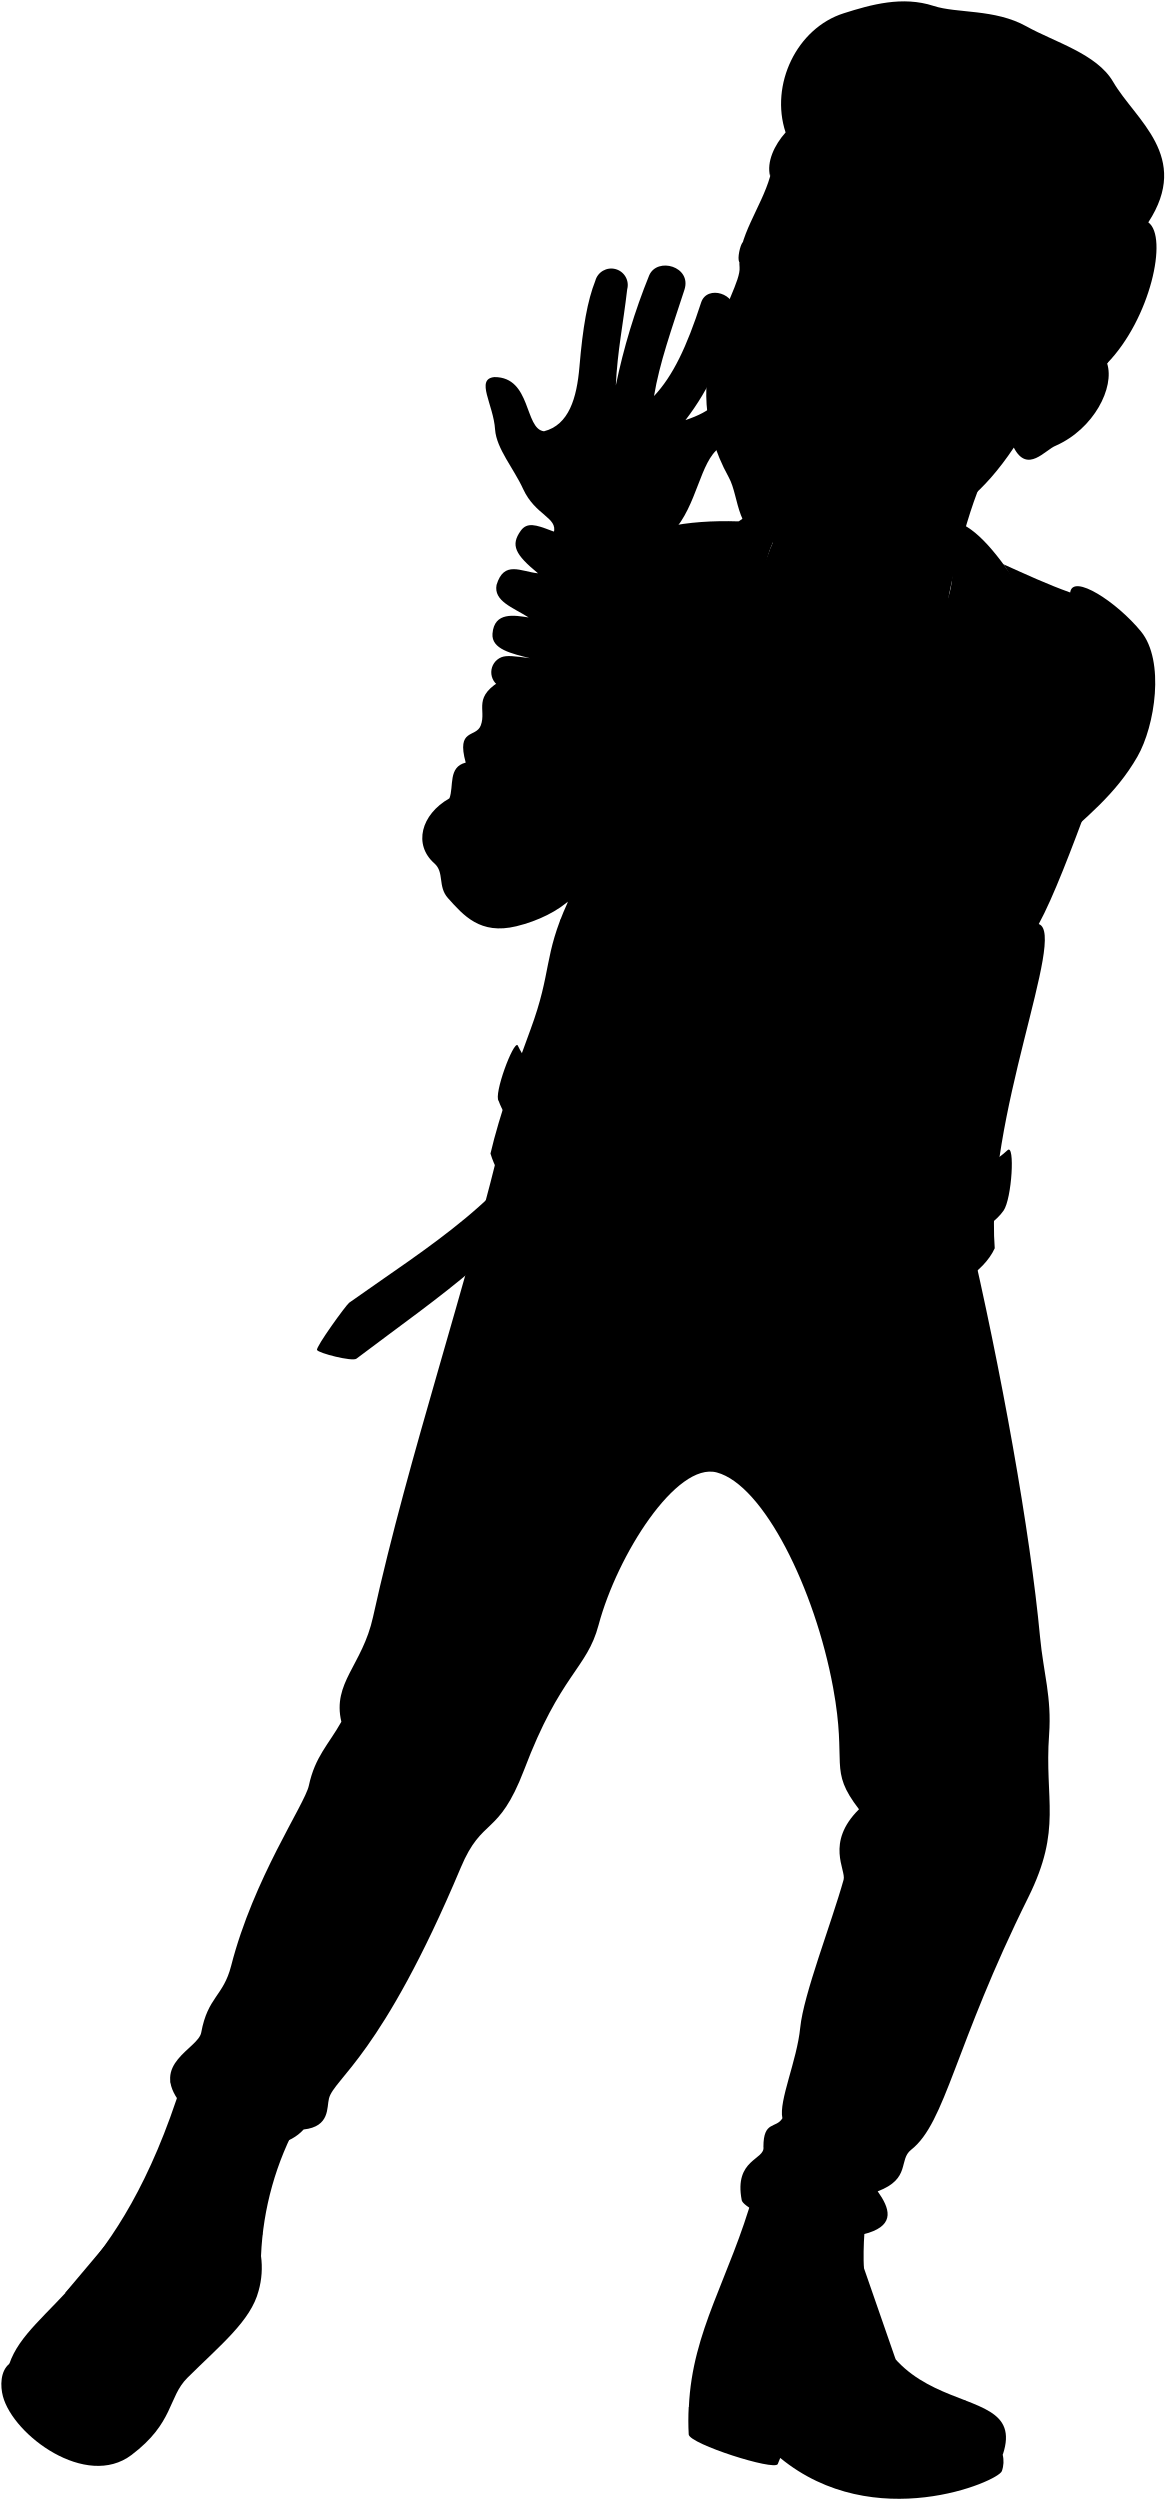
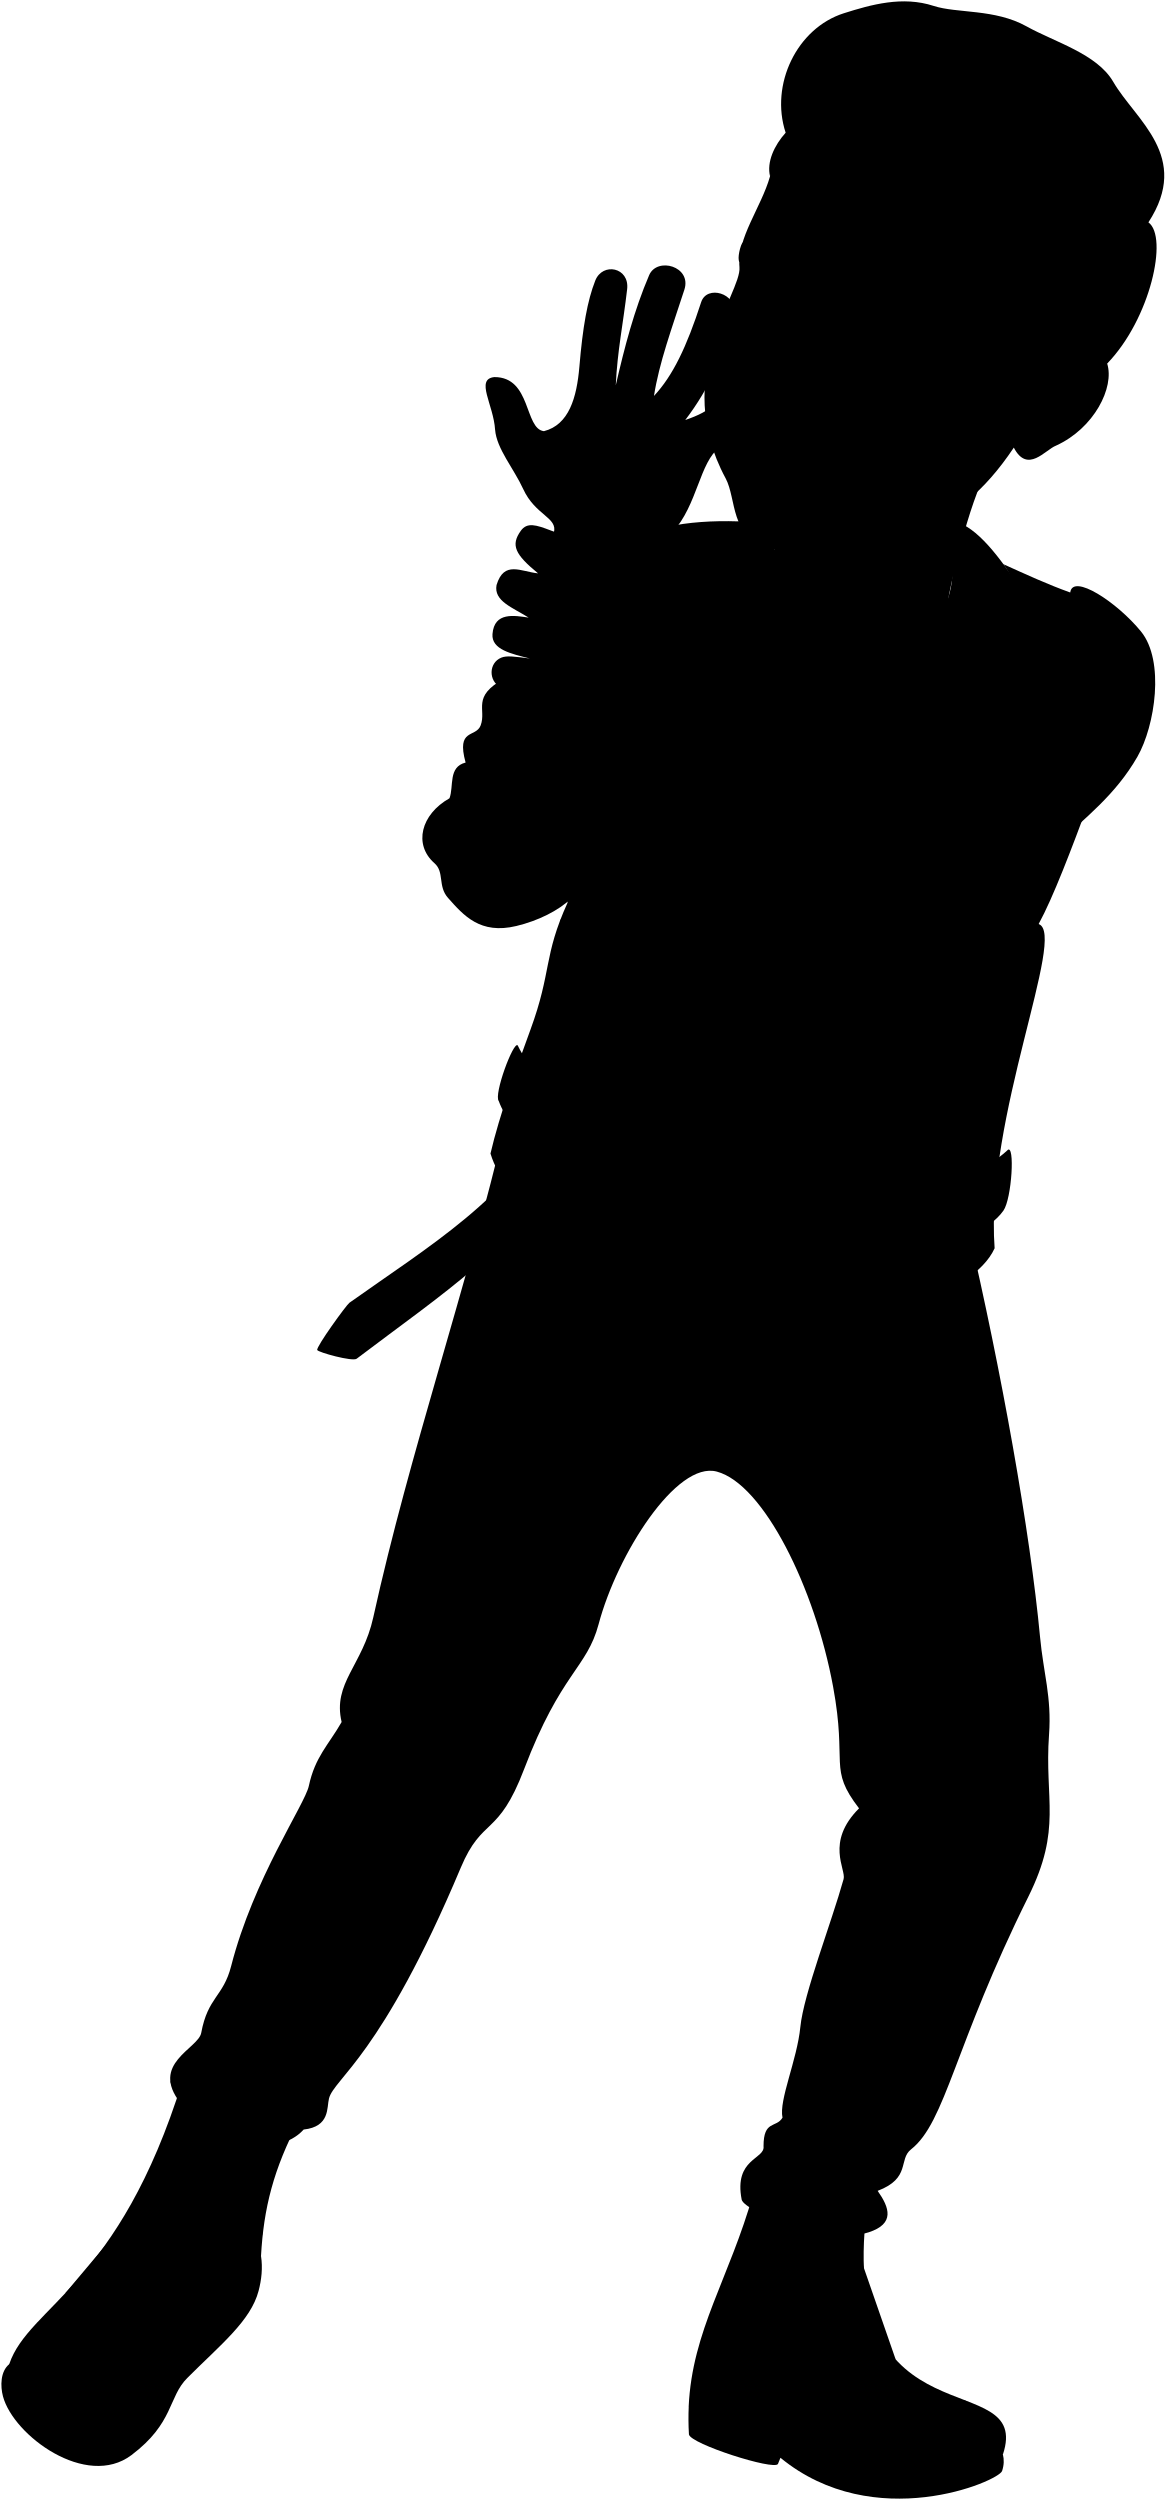
<svg viewBox="0 0 215 461.18">
  <g class="soleTan">
-     <path d="M127.05,444a46.08,46.08,0,0,0,0,5.11c.25,1.76,15.75,6.71,16.42,5.45l.46-1.14c17.3,14.21,40.27,4.33,40.89,2.42a5.29,5.29,0,0,0,.15-3Z" />
-     <path d="M48.15,416.17a15.83,15.83,0,0,1-.45,6.44c-1.45,5.53-7,9.94-13.15,16.05-3.56,3.56-2.44,8.29-10.3,14.22-8.34,6.3-21.77-3.59-23.71-10.82-.5-1.87-.5-4.62,1.17-6Z" />
+     <path d="m127.05,443.97c-.07,1.64-.07,3.34.04,5.11.25,1.76,15.75,6.7,16.42,5.45l.46-1.14c17.3,14.21,40.27,4.33,40.89,2.43.36-1.09.38-2.1.15-3.03l-57.97-8.81Z" />
+     <path d="m48.15,416.17c.34,2.2.09,4.39-.45,6.44-1.45,5.53-7.04,9.94-13.15,16.06-3.55,3.55-2.44,8.29-10.29,14.22-8.34,6.3-21.77-3.59-23.71-10.82-.5-1.87-.5-4.62,1.17-5.96l46.43-19.93Z" />
  </g>
  <g class="nestorBoot">
-     <path d="M185,452.78c5.51-16.6-30.52-1.18-25.14-45L139,404.62c-4.41,15.66-11.29,25.27-11.92,39.35,6.88,6.11,12.62,3.34,17.55,7C160,462.57,180.88,457.8,185,452.78Z" />
-     <path d="M55.2,391.1a56.36,56.36,0,0,0-7.05,25.07c-.42,7.54-8.88,14.05-14.15,21.6-3.44,4.94-4.2,14.93-15.42,14.75-7.31-.12-19.16-9.66-16.87-16.42,3.63-10.73,20.22-14.42,31.94-52.2Z" />
+     <path d="m185.01,452.78c5.5-16.6-30.53-1.19-25.14-44.98l-20.9-3.18c-4.41,15.66-11.29,25.27-11.93,39.35,6.88,6.12,12.62,3.34,17.55,7.04,15.39,11.56,36.28,6.79,40.41,1.77Z" />
+     <path d="m55.2,391.1c-4.78,9.05-6.56,16.28-7.05,25.06-.42,7.54-8.88,14.06-14.15,21.61-3.44,4.94-4.2,14.93-15.42,14.75-7.31-.12-19.16-9.65-16.87-16.42,3.63-10.72,20.22-14.41,31.94-52.2l21.55,7.21Z" />
  </g>
-   <path class="nestorPants" d="M178.55,226.45c6.18,26.38,11.5,56.14,13.31,75.54.63,6.64,2.17,11.1,1.67,18-.88,12.12,2.45,17.33-3.83,30-13.64,27.46-15.23,41.58-21.63,46.59-2.36,1.85,0,5.33-6.16,7.66,2.21,3.11,3.21,6.07-1.66,7.65-7.28,2.36-22.89-3.8-23.42-6-1.48-7.64,4.36-7.43,4-9.87,0-4.88,2.33-3.3,3.5-5.26-.7-3.22,2.69-10.62,3.29-16.72s5.77-19.29,8-27.28c.5-1.8-3.42-6.79,2.84-13-5.73-7.45-2.12-8-4.77-22.42-3.37-18.31-12.86-37.4-21.45-39.71-7.47-2-18.39,15.27-21.82,28.14-2.17,8.16-7,8.92-13.75,26.76C91.88,339,89,335,85,344.52c-14.65,34.83-23.36,38.86-24.31,42.58-.44,1.68.21,5.2-4.68,5.73-5,5.52-16.55,2.92-22.72-4.88-5.75-7.29,3.29-10,3.83-13,1.21-6.61,4.07-6.65,5.52-12.31,4.13-16.15,13.6-29.81,14.33-33.23,1.15-5.38,3.61-7.54,6-11.79-1.7-7.22,3.88-10.42,5.84-19.32,6.73-30.52,17.2-60.52,24.53-91.74Z" />
-   <path class="nestorShirt" d="M111.84,219.53c13.44,7.68,28.46,11,44.85,10.72,8.77-45.4,15.91-87.53,18.34-120.35l-32.92-8.74C130.19,132.08,120.58,173.8,111.84,219.53Z" />
+   <path class="nestorPants" d="m178.55,226.45c6.18,26.38,11.49,56.14,13.31,75.54.62,6.63,2.16,11.09,1.66,17.97-.88,12.11,2.45,17.33-3.83,29.95-13.64,27.45-15.24,41.57-21.63,46.59-2.36,1.85,0,5.32-6.16,7.65,2.21,3.12,3.2,6.07-1.66,7.65-7.28,2.36-22.89-3.79-23.42-6.02-1.49-7.64,4.35-7.43,4.03-9.87,0-4.88,2.34-3.3,3.5-5.26-.7-3.22,2.69-10.62,3.29-16.72s5.76-19.29,7.98-27.29c.5-1.8-3.42-6.78,2.85-13.05-5.73-7.44-2.12-7.97-4.78-22.41-3.37-18.31-12.85-37.4-21.45-39.71-7.46-2-18.39,15.27-21.81,28.14-2.17,8.16-6.96,8.92-13.75,26.76-4.82,12.66-7.68,8.65-11.68,18.16-14.65,34.83-23.36,38.86-24.31,42.58-.43,1.69.21,5.2-4.67,5.73-4.99,5.52-16.56,2.92-22.72-4.88-5.75-7.28,3.29-10.04,3.82-12.95,1.22-6.62,4.07-6.65,5.52-12.32,4.13-16.14,13.6-29.81,14.33-33.23,1.15-5.38,3.61-7.54,6.05-11.79-1.7-7.22,3.88-10.42,5.84-19.32,6.72-30.51,17.2-60.52,24.53-91.73l85.15,19.85Z" />
+   <path class="nestorShirt" d="m111.84,219.53c13.44,7.68,28.46,11.04,44.84,10.72,8.78-45.4,15.91-87.53,18.34-120.35l-32.92-8.73c-11.93,30.91-21.53,72.63-30.27,118.36Z" />
  <g class="nestorJacket">
-     <path d="M201,147.68c-3.37,9.07-6.68,17.83-9.38,22.78,5.29,1.83-9.9,35.75-8.12,59.81-4.14,9.07-23.08,12.23-29,19.92,1.18-27.81-1.78-54-2.15-82.61-.62-22.68,14.48-43.29,32.78-63.48Z" />
-     <path d="M138.49,166.51c-11.89,19.46-21.37,43.12-29.17,69.68-6.06-10.25-16-14-18.84-23.39,1.62-7,5-16.46,7.38-22.87,4-10.81,2.34-13.51,6.84-23.41-8.86-40.83-8.1-71.66,31.57-70.34C139.11,125.45,142.56,154.05,138.49,166.51Z" />
+     <path d="m200.98,147.68c-3.37,9.08-6.68,17.83-9.38,22.78,5.29,1.83-9.89,35.75-8.12,59.81-4.14,9.07-23.08,12.23-28.99,19.92,1.18-27.81-1.78-54.04-2.15-82.61-.61-22.68,14.49-43.3,32.78-63.49l15.86,43.58Z" />
+     <path d="m138.49,166.51c-11.89,19.47-21.36,43.12-29.17,69.68-6.06-10.25-15.96-14.03-18.84-23.39,1.62-7.02,5.03-16.45,7.38-22.87,3.96-10.8,2.34-13.5,6.84-23.41-8.86-40.83-8.1-71.66,31.56-70.34,2.84,29.27,6.3,57.87,2.22,70.33Z" />
  </g>
-   <path class="clothingSilver" d="M183.15,181.63c-.05-.33-1.56.51-1.51.84,1,7.11-.11,17.34,1.71,27.1.07.38,1.42-.78,1.35-1.17C182.87,198.4,184.11,187.51,183.15,181.63Z" />
+   <path class="clothingSilver" d="m183.15,181.63c-.05-.33-1.57.51-1.52.84,1.05,7.11-.11,17.33,1.71,27.1.07.38,1.42-.78,1.35-1.17-1.83-10-.59-20.89-1.54-26.77Z" />
  <g class="nestorJacketLight">
-     <path d="M185.86,212.18c-8,7.5-24.63,6.79-25.25,17.69l-1,11.2c2.45-10.82,20.12-10.12,25.51-17.73C186.67,221.14,187.27,210.86,185.86,212.18Z" />
-     <path d="M97.34,213a46.69,46.69,0,0,0,4.7-7.71c1.46-1.23-4.64-8.43-6.55-12.47C94.71,192,91,201.93,92,203.12,93.12,206.24,96.06,209.7,97.34,213Z" />
-     <path d="M163.53,223.23l-1.89,1.64c2.71-.5,3.68,9,2.19,10.54L166,234C167.79,232.22,166.07,222.77,163.53,223.23Z" />
-     <path d="M196.79,121.26c-23.36,9.76-42,17.7-44.45,46.32-2.93-39.39,29.08-47.39,22.46-67.86L176,96.18C184.29,98,193.5,119.43,196.79,121.26Z" />
-     <path d="M149.26,91.72c-7.54-1.85-15.7,7.08-24.32,13.08a46.47,46.47,0,0,1,9.85-1.23,117.48,117.48,0,0,0-10.92,8.15c12,27.7,16.62,44.17,14.62,54.79,9.08-17.08-6.62-68.17,9.54-70.94Z" />
+     <path d="m185.86,212.18c-7.97,7.5-24.63,6.78-25.25,17.68l-1.01,11.2c2.44-10.82,20.11-10.12,25.5-17.73,1.56-2.2,2.16-12.48.75-11.16Z" />
+     <path d="m97.34,213.02c1.8-2.4,3.38-4.96,4.71-7.71,1.45-1.23-4.65-8.43-6.55-12.47-.78-.82-4.47,9.09-3.49,10.28,1.12,3.12,4.06,6.58,5.33,9.9Z" />
+     <path d="m163.53,223.23l-1.89,1.65c2.7-.5,3.68,8.95,2.19,10.54l2.2-1.41c1.76-1.78.04-11.23-2.5-10.78Z" />
+     <path d="m196.79,121.26c-23.35,9.76-41.99,17.71-44.45,46.33-2.92-39.39,29.08-47.4,22.47-67.86l1.23-3.54c8.25,1.81,17.47,23.25,20.75,25.07Z" />
+     <path d="m149.26,91.72c-7.54-1.85-15.7,7.08-24.31,13.08,3.42-.77,6.71-1.21,9.85-1.23-3.98,2.64-7.62,5.36-10.93,8.16,12,27.7,16.62,44.16,14.62,54.78,9.08-17.08-5.71-68,10.44-70.77l.33-4.02Z" />
  </g>
  <g class="clothingBrass">
    <ellipse cx="158.11" cy="175.37" rx="2.66" ry="2.27" transform="translate(-77.03 153.86) rotate(-42.74)" />
    <ellipse cx="171.22" cy="173.1" rx="2.66" ry="2.27" transform="translate(-72.01 162.16) rotate(-42.74)" />
    <ellipse cx="182.27" cy="122.28" rx="2.66" ry="2.27" transform="translate(-34.58 156.16) rotate(-42.74)" />
    <ellipse cx="129.06" cy="113.17" rx="2.66" ry="2.27" transform="translate(-42.53 117.63) rotate(-42.74)" />
    <ellipse cx="170.42" cy="193.74" rx="2.66" ry="2.27" transform="translate(-86.22 167.09) rotate(-42.74)" />
    <ellipse cx="159.11" cy="196.4" rx="2.66" ry="2.27" transform="translate(-91.04 160.12) rotate(-42.74)" />
    <ellipse cx="159.51" cy="216.23" rx="2.66" ry="2.27" transform="translate(-104.39 165.66) rotate(-42.74)" />
    <ellipse cx="169.42" cy="213.56" rx="2.66" ry="2.27" transform="translate(-99.95 171.68) rotate(-42.74)" />
-     <path d="M170.7,243.75a57.3,57.3,0,0,0-10.31-7.31l-.2,2.35c2.56,1.31,6.18,4.21,9.69,7C171,246.69,172.42,245.23,170.7,243.75Z" />
-     <path d="M159.8,231.62c1.52-.68,8.65,5.61,9.3,7.14.51,1.2-.08,11.32-1.29,11.8s-8.39-6.53-8.56-7.73C158.79,241.68,159.19,231.89,159.8,231.62Zm1.06,10.31c.12.82,4.72,5.73,5.62,5.41s.88-6.85.54-7.66c-.44-1-5.12-5.22-5.79-5C160.81,234.85,160.55,241.16,160.86,241.93Z" />
+     <path d="m170.7,243.75c-3.18-2.75-7.5-5.95-10.31-7.3l-.2,2.35c2.55,1.31,6.17,4.21,9.68,7.02,1.09.88,2.54-.59.83-2.07Z" />
+     <path d="m159.8,231.62c1.52-.68,8.65,5.62,9.3,7.15.51,1.2-.08,11.32-1.29,11.8-1.34.48-8.38-6.53-8.56-7.73-.46-1.15-.05-10.94.55-11.21Zm1.06,10.31c.12.81,4.72,5.73,5.62,5.4.82-.32.88-6.85.53-7.66-.44-1.03-5.11-5.22-5.78-4.98-.42.15-.68,6.46-.37,7.24Z" />
  </g>
  <g class="nestorJacket">
-     <path d="M175.22,168.31c-6.83-.24-19.62-5.43-28.27-10.53-4.48-2.64-10.37-5.42-13.53-8.76-4.79-5.08-11.44-6.29-14.58-10.39-.94-4.36,8.82-20.44,10.76-20.31,4.16,1.65,9.3,5.57,12.36,8.63,2.84,2.85,8.21,2.11,13.64,6.66,2.64,2.21,6,.81,7.87,2.66,1.31-1.24,3-.9,4.88.33.83-.9,2-1,3.55-.55,6.76-1.89,8-10.21,17.52-12.48a28.6,28.6,0,0,0-7.54-10c2.77-.89,7.24,3.49,10.93,3.69-5.24-5.77-4.56-8.62-7.69-13.16,4.1,1.84,8.11,3.71,12.3,5.2.44-3.59,8.63,1.77,13.06,7.19s2.6,17.41-.66,23.09c-4.06,7.09-9.65,11.27-15.12,16.43C188.73,161.66,179.6,168.46,175.22,168.31Z" />
-     <path d="M115.94,132c.83,10.76-3.9,9.37-3.44,12.43.84,4.92-3.28,4.67-2.69,7.14.77,3.2-1.2,4.74-2.78,7.05,3.12,4.78-3.71,10.3-11.78,12.25-6.69,1.61-9.74-2-12.62-5.2-1.92-2.16-.61-4.73-2.5-6.4-3.9-3.43-2.51-9,2.78-12,.84-2.23-.28-5.77,3-6.59-1.76-6.4,1.9-4.51,2.78-6.86,1.13-3-1.76-5.29,4.36-8.63Z" />
-     <path d="M102,205.31c-7.42,15.43-23.15,24.74-37.58,35-.57.41-6.17,8.14-5.94,8.72s6.52,2.19,7.27,1.61C81,239.09,97.53,228.29,99.91,217.46,100.56,216.25,102.5,205.41,102,205.31Z" />
+     <path d="m175.22,168.31c-6.83-.24-19.63-5.43-28.27-10.53-4.48-2.64-10.37-5.42-13.53-8.76-4.8-5.08-11.44-6.29-14.58-10.39-.94-4.36,8.82-20.43,10.76-20.31,4.15,1.65,9.3,5.57,12.36,8.63,2.84,2.85,8.21,2.11,13.64,6.65,2.64,2.21,6.03.81,7.87,2.66,1.31-1.24,2.99-.9,4.88.33.83-.9,2.04-1.02,3.55-.55,6.76-1.88,7.98-10.2,17.52-12.47-1.94-4.05-4.4-7.45-7.54-10,2.77-.89,7.24,3.49,10.93,3.69-5.24-5.77-4.56-8.62-7.69-13.17,4.1,1.85,8.11,3.71,12.31,5.21.43-3.59,8.63,1.77,13.05,7.19s2.6,17.4-.65,23.09c-4.06,7.09-9.65,11.27-15.12,16.44-5.98,5.64-15.11,12.45-19.48,12.3Z" />
+     <path d="m115.94,131.96c.83,10.76-3.9,9.37-3.43,12.43.83,4.92-3.28,4.67-2.69,7.14.76,3.2-1.21,4.73-2.78,7.05,3.12,4.78-3.71,10.3-11.78,12.24-6.69,1.61-9.74-1.95-12.62-5.19-1.92-2.17-.61-4.74-2.5-6.4-3.9-3.43-2.5-9,2.78-11.97.83-2.23-.28-5.77,2.97-6.59-1.76-6.4,1.9-4.51,2.78-6.86,1.12-2.99-1.76-5.29,4.36-8.63l22.91,6.77Z" />
+     <path d="m102.04,205.31c-7.42,15.43-23.15,24.74-37.58,35.01-.57.41-6.17,8.14-5.94,8.72.17.43,6.52,2.18,7.27,1.61,15.24-11.57,31.74-22.36,34.12-33.19.65-1.21,2.59-12.05,2.13-12.15Z" />
  </g>
-   <path class="zipperDisplayLine" d="M125,143.2c-3.13,5.25-4.45,19.51-7,26.41-5.85,15.64-12,44.46-14.41,59.27" />
+   <path class="zipperDisplayLine" d="m125.04,143.2c-3.13,5.25-4.45,19.52-7.02,26.41-5.85,15.64-11.97,44.47-14.4,59.28" />
  <g class="clothesDisplayLine">
-     <path d="M132.87,227.82c-1.26,10.87-1.65,23.54-2.45,37.22" />
-     <path d="M143.43,229.66c.13,7.46-1.31,16.88-1.88,23-.41,4.41-5.51,6.35-10.68,5.61" />
-     <path d="M40.87,393.93c-5.56,12.07-10.59,23.2-15.61,32A21.9,21.9,0,0,1,35,436.41" />
-     <path d="M37.93,392.24a188.45,188.45,0,0,1-17,31.67A13.63,13.63,0,0,0,12,423" />
-     <path d="M30.1,445.55c-1.18-10-16.76-18-23.31-17" />
-     <path d="M48.51,411.87A32.79,32.79,0,0,0,42,428" />
-     <path d="M178.17,442.85c-10.49-1.83-21,2.71-22.13,13.81" />
-     <path d="M129.49,430.82a17.89,17.89,0,0,1,4.69,17.05" />
-     <path d="M153.65,412.18c-1.53,9.87-.18,17.91,6,24.3a39.58,39.58,0,0,0-13.79,15.44" />
-     <path d="M157.26,412.32c-1.25,8.46.26,16.53,6.4,23.22a11.43,11.43,0,0,1,1.56-.3" />
+     <path d="m132.87,227.82c-1.25,10.88-1.65,23.54-2.45,37.22" />
+     <path d="m143.43,229.66c.13,7.46-1.32,16.88-1.88,22.96-.41,4.41-5.51,6.35-10.69,5.61" />
+     <path d="m40.87,393.93c-5.56,12.07-10.59,23.2-15.61,31.99,4.82,2.77,7.71,6.04,9.73,10.49" />
+     <path d="m37.93,392.24c-4.72,11.39-10.54,21.98-16.96,31.68-3.05-1.34-5.72-1.58-8.93-.88" />
+     <path d="m30.1,445.55c-1.18-10.03-16.76-17.98-23.31-17.04" />
+     <path d="m48.51,411.87c-3.48,4.5-5.65,9.87-6.47,16.13" />
+     <path d="m178.17,442.85c-10.49-1.82-20.96,2.72-22.13,13.81" />
+     <path d="m129.49,430.82c4.29,4.63,6.24,10.16,4.69,17.05" />
+     <path d="m153.65,412.18c-1.52,9.86-.17,17.9,6.01,24.29-6.04,4.02-10.86,9.4-13.79,15.45" />
+     <path d="m157.26,412.32c-1.25,8.46.27,16.54,6.4,23.23.4-.12.93-.23,1.56-.31" />
  </g>
  <g class="clothesOverlapLine">
-     <path d="M197.42,109.3c1,2,8,3.4,10.43,7.17" />
+     <path d="m197.42,109.3c1.02,2.04,7.96,3.4,10.43,7.17" />
  </g>
  <g class="clothesFoldLine">
-     <path d="M191.6,170.46c.12,3.73-5,7-11.75,4.49" />
-     <path d="M103.49,185.17q-2.74,5.16,4,12.64" />
-     <path d="M107.45,183.38c-5.87,5.49,2.3,13,6.51,19.28" />
-     <path d="M103.37,174.82c4.72-8,5.87-10.59,0-5.12" />
-     <path d="M116.14,157.33c7.53,5.49,20.68,16.22,6.38,14" />
-     <path d="M127,162.57c2.68,2.42,5.87,6.89,3.45,8.55" />
-     <path d="M82.91,147.27c2.2,11.59-3.55,12.74-1.89,4.06" />
-     <path d="M85.88,140.68a12.16,12.16,0,0,1,.89,6.69" />
-     <path d="M92.9,134.22c1,5.75,7.86,7.64,7,9.45s-10.09-1.53-12-6" />
-     <path d="M96.34,132.69c4.87,4.33,11.13,3.34,16.73,3.19" />
-     <path d="M111.79,139.84c-3.83.38-11.05-2.48-11.61-.9-.64,1.79,4.82,4.61,10.34,6.64" />
-     <path d="M106.3,149.16c-7.4,1.15-19.18-2-15.7,3.83,3.08,5.13,7,10.34,13,3.06" />
-     <path d="M107,158.58c-2,2.58-5.82,3.72-4.3,5.39" />
-     <path d="M146.27,114.43c2.94,2,4.91,4.26,5.11,7.15" />
-     <path d="M167,119.15a16.94,16.94,0,0,0-6.89,5.24" />
-     <path d="M129.8,132.94c2.3,3.32,2.16,7.05,6.89,7.28,8.42.41,10.09-.64,17.24,10.73" />
-     <path d="M140.78,144.05c6.26-2.3,10.34,14.18,18.26,11.11" />
-     <path d="M144.61,182.49c-7.27,2.45-.86,4.46,8.4,6.37" />
-     <path d="M128.16,185.67a68.93,68.93,0,0,0,16.45,5" />
-     <path d="M133.5,207.89a66.75,66.75,0,0,0,20.65,4.8" />
-     <path d="M119,207.12c16.9,4,38.16,14.55,15.8,10.52" />
-     <path d="M125.55,219.63a91.73,91.73,0,0,0,29.06,5.64" />
-     <path d="M163.47,136.27c1.53,1.93,1.48,5.58-.3,11.1" />
-     <path d="M166.3,141c1.15,2.18,1,5.7-.12,10.3" />
-     <path d="M168.35,136.6c4.89,7.3,1,17.71,5.58,16.44,6.37-1.73,1.85-11.91-4.16-15.73" />
-     <path d="M185.73,150.38c-6-6.48-4.51,1-6.24,7.87" />
-     <path d="M171.9,136.05c3.83.59,7.82,4,10.36,8.43" />
-     <path d="M187.12,147.37c5.12-.79-.11-10-10.47-9.24" />
-     <path d="M187.7,131.64c9.14-1.51,7.41,2.54-7.06,4.16" />
-     <path d="M200.78,135.34c-5.21,1.62-12.84.61-6.37,6.94" />
-     <path d="M199,119.6c7.06-2.43.23-3.47-6.83,1.51" />
-     <path d="M203.44,122.15A28.81,28.81,0,0,0,191.17,124" />
-     <path d="M208.76,122.73c5.09,4.86-13.65-.35-26.38,5.67" />
-     <path d="M126.18,253.16c-9.61-3.84-19-7.45-28-10.76" />
-     <path d="M122.44,266c5.65-6.78-10.42.9-26.17,1.69" />
-     <path d="M157,259.39c-8.16-.33-16.42-.69-6.35,3.18" />
-     <path d="M147.48,252.6c3.67-1.1,8.75-1.46,14.28-1.59" />
-     <path d="M155.43,296.49c3.72,6.87,10.45,14.43,18.26,23.15" />
-     <path d="M155.81,302.14a52.53,52.53,0,0,0,5.08,7.15" />
-     <path d="M178.09,339.11c-6.44-6.05-18-13-17-9.57" />
-     <path d="M158.49,333.6c1.19,1.27,1.79,2.55,1.35,3.85" />
-     <path d="M169.79,342.62c-5.17.49-12.29-4-11.12,2.63" />
-     <path d="M161.91,404.16a9,9,0,0,1-5.49-.85" />
-     <path d="M152.42,391.6c3,1.56,5.27,6.54,11.13,4.78" />
-     <path d="M147.35,398.72c7,3.73,2.44,5.37-4.78,3" />
-     <path d="M38.16,375.89c2,7.52,10.47,10.18,9.37,11.71-1,1.35-5.27-.58-7.12-2.15" />
-     <path d="M59.34,379.4c-3.91,2-12.25.43-6,5.4" />
-     <path d="M56,392.83c-3.82-.06-7.4,1-9.38,0" />
-     <path d="M31.41,383.9c.7,3,4.25,4.58,6.75,5.26" />
-     <path d="M63,317.66a14.44,14.44,0,0,0,7.82,9" />
-     <path d="M82.2,319.78c5.83,4.32-5.51,7-12.85.33" />
-     <path d="M64.16,327.13c3.46,6.37,13.85,7.61,13,9.61s-8.1,1.83-11.77.43" />
-     <path d="M80.36,341.81c-5.29,1.3-10.58-1.62-15.55-1.51" />
+     <path d="m191.6,170.46c.13,3.73-4.98,7.05-11.75,4.49" />
+     <path d="m103.49,185.17c-1.83,3.44-.51,7.66,3.96,12.64" />
+     <path d="m107.45,183.38c-5.87,5.49,2.3,13.02,6.51,19.28" />
+     <path d="m103.37,174.82c4.72-8.04,5.87-10.6,0-5.12" />
+     <path d="m116.14,157.33c7.53,5.49,20.68,16.22,6.38,14.05" />
+     <path d="m126.99,162.57c2.68,2.43,5.87,6.89,3.45,8.55" />
+     <path d="m82.91,147.27c2.2,11.6-3.55,12.75-1.89,4.06" />
+     <path d="m85.88,140.68c.8,1.63,1.18,3.75.89,6.69" />
+     <path d="m92.9,134.22c1.02,5.75,7.87,7.64,7.02,9.45-.89,1.92-10.09-1.53-12-6" />
+     <path d="m96.34,132.69c4.87,4.34,11.12,3.34,16.73,3.19" />
+     <path d="m111.79,139.84c-3.83.38-11.05-2.48-11.62-.89-.64,1.79,4.83,4.6,10.34,6.64" />
+     <path d="m106.3,149.16c-7.41,1.15-19.19-1.96-15.71,3.83,3.08,5.13,7.02,10.34,13.02,3.06" />
+     <path d="m107.03,158.58c-2,2.58-5.82,3.71-4.3,5.39" />
+     <path d="m146.27,114.43c2.94,1.96,4.91,4.26,5.11,7.15" />
+     <path d="m166.95,119.15c-2.6,1.1-4.95,2.74-6.89,5.24" />
+     <path d="m129.8,132.94c2.3,3.32,2.16,7.05,6.89,7.28,8.42.4,10.09-.64,17.24,10.73" />
+     <path d="m140.78,144.05c6.26-2.3,10.34,14.17,18.26,11.11" />
+     <path d="m144.61,182.49c-7.27,2.45-.86,4.46,8.4,6.38" />
+     <path d="m128.16,185.67c5.06,2.31,10.57,3.92,16.45,4.98" />
+     <path d="m133.5,207.89c6.49,2.69,13.39,4.24,20.65,4.79" />
+     <path d="m119.03,207.12c16.91,3.98,38.16,14.55,15.81,10.52" />
+     <path d="m125.55,219.63c9.01,3.43,18.74,5.21,29.06,5.64" />
+     <path d="m163.47,136.27c1.53,1.93,1.48,5.58-.3,11.11" />
+     <path d="m166.3,141.01c1.16,2.18,1.03,5.7-.12,10.3" />
+     <path d="m168.35,136.6c4.89,7.3.96,17.71,5.58,16.44,6.36-1.74,1.85-11.92-4.17-15.74" />
+     <path d="m185.73,150.38c-6.02-6.48-4.51,1.04-6.25,7.87" />
+     <path d="m171.9,136.05c3.83.59,7.82,4.04,10.37,8.44" />
+     <path d="m187.12,147.37c5.11-.8-.12-9.95-10.48-9.24" />
+     <path d="m187.7,131.64c9.14-1.5,7.41,2.55-7.06,4.17" />
+     <path d="m200.78,135.34c-5.21,1.62-12.83.61-6.36,6.94" />
+     <path d="m199.04,119.6c7.06-2.43.23-3.47-6.83,1.5" />
+     <path d="m203.44,122.15c-4.37-.18-8.51.3-12.27,1.85" />
+     <path d="m208.76,122.73c5.09,4.86-13.65-.35-26.38,5.67" />
+     <path d="m126.18,253.16c-9.61-3.84-18.96-7.45-27.98-10.76" />
+     <path d="m122.44,265.97c5.64-6.77-10.42.91-26.17,1.7" />
+     <path d="m157,259.39c-8.16-.33-16.41-.69-6.34,3.17" />
+     <path d="m147.48,252.6c3.67-1.1,8.75-1.46,14.28-1.59" />
+     <path d="m155.43,296.49c3.72,6.87,10.45,14.43,18.26,23.15" />
+     <path d="m155.81,302.14c1.65,2.71,3.3,5.11,5.08,7.15" />
+     <path d="m178.09,339.11c-6.44-6.05-18.02-13.01-16.98-9.56" />
+     <path d="m158.49,333.6c1.19,1.27,1.79,2.56,1.35,3.85" />
+     <path d="m169.79,342.62c-5.17.49-12.29-4-11.12,2.63" />
+     <path d="m161.91,404.16c-1.59.42-3.94-.09-5.49-.84" />
+     <path d="m152.42,391.6c3.02,1.56,5.27,6.54,11.12,4.78" />
+     <path d="m147.35,398.72c6.98,3.73,2.44,5.37-4.78,3.02" />
+     <path d="m38.16,375.89c1.95,7.51,10.46,10.17,9.37,11.71-.97,1.35-5.27-.59-7.12-2.15" />
+     <path d="m59.34,379.4c-3.9,1.95-12.25.42-6.04,5.39" />
+     <path d="m56.03,392.83c-3.82-.06-7.4,1.01-9.38.04" />
+     <path d="m31.41,383.9c.71,3.02,4.25,4.58,6.76,5.27" />
+     <path d="m63.04,317.66c1.21,4.15,3.93,7.07,7.82,9.04" />
+     <path d="m82.2,319.78c5.83,4.32-5.51,7.02-12.85.32" />
+     <path d="m64.16,327.13c3.46,6.37,13.84,7.61,12.96,9.61s-8.1,1.84-11.77.43" />
+     <path d="m80.36,341.81c-5.29,1.3-10.58-1.62-15.55-1.51" />
  </g>
  <g class="skinIndian">
-     <path d="M183.69,84.37c-3.7,3.91-7.49,19.55-8.66,25.53-3.61,3.86-5.12,4.14-8.7,4.93s-7.86,3.4-11.61-.17c-3.93-3.75-10.28-4-12.61-13.5l.5-1.18" />
-     <path d="M129.13,118.5c-6.42-4.77-4.73-17.49-16.4-18-10-.43-14.35-5.85-16.67-2.59-1.9,2.66-1.06,4.36,3.19,7.85-3.19-.32-6.27-2.43-7.65,2.14-.56,3,3,4.15,5.92,6-2.59-.38-6.35-1.12-6.67,3-.22,2.87,3.53,3.66,6.91,4.52-2.78-.37-4.28-.58-5.29-.17a3,3,0,0,0-.13,5.48c3,1.56,4.92.83,10.88,3.49,7.28,3.26,11.32,2,16.68,3.2C122.15,127.68,127.17,119.77,129.13,118.5Z" />
-     <path d="M204.24,67.06c1.4,4.4-2.41,12-9.44,15.14-2,.75-5.25,5.25-7.78.37C175.76,99.42,165.34,98,152.86,102.22c-4.45,1.06-8.07.67-10.25-2.24-7-1.07-6.1-8.18-8.18-11.94-10.55-19.09,2.41-33.94,2-38.75-.48-5.43,4-11,5.63-16.73C144,6.23,219.14,36.67,204.24,67.06Z" />
-     <path d="M91.33,79.26c.26,3.51,3.44,7.16,5.17,10.94,2.26,4.92,6.45,5.24,5.65,8.09.09,2.75,12.71,7.33,14.87,5.86,1.48-3.24,3.79-2.49,7.08-6,4.53-4.89,5-13,8.62-15.56,4.78-3.11,6.5-7.13,7.29-11.81a2.65,2.65,0,0,0-5-1.58c-1.62,4.76-3.68,6.64-8.56,8.3a46.73,46.73,0,0,0,8.9-19.87c.64-3.41-4.89-5.16-6-1.86-2.67,8.24-5.22,13.58-8.7,17.29,1-6.09,3.26-12.38,5.61-19.61,1.39-4.29-5-6.1-6.5-2.66a117,117,0,0,0-6.16,20.32c.3-6.4,1.36-11.31,2.1-17.74a3,3,0,0,0-5.88-1.58c-1.45,3.68-2.31,8.53-2.93,15.89-.49,5.74-1.93,10.71-6.54,11.88-3.64-.43-2.29-10-9.13-10C87.61,69.89,91.05,74.63,91.33,79.26Z" />
+     <path d="m183.69,84.37c-3.7,3.91-7.49,19.54-8.66,25.53-3.61,3.86-5.12,4.15-8.7,4.94-3.57.79-7.86,3.39-11.61-.18-3.93-3.75-9.68-3.27-12.01-12.74.15-.41.32-.82.5-1.23" />
+     <path d="m129.13,118.5c-6.42-4.76-4.73-17.48-16.4-17.99-9.97-.43-14.34-5.85-16.66-2.59-1.9,2.66-1.06,4.36,3.19,7.85-3.19-.32-6.27-2.42-7.66,2.15-.56,2.97,2.98,4.15,5.92,6.01-2.58-.37-6.35-1.12-6.67,3.04-.22,2.87,3.53,3.65,6.91,4.51-2.78-.36-4.28-.58-5.29-.16-2.34.96-2.38,4.3-.13,5.48,2.96,1.56,4.92.83,10.88,3.49,7.28,3.26,11.32,2.01,16.68,3.19,2.25-5.79,7.27-13.71,9.23-14.98Z" />
+     <path d="m204.24,67.06c1.4,4.4-2.41,11.95-9.44,15.15-1.97.75-5.25,5.24-7.78.36-11.27,16.86-21.96,15.62-34.44,19.89-4.38,1.02-8.53.39-11.07-2.36-6.78-.63-5.62-8.08-7.65-11.86-10.25-19.02,2.98-34.14,2.55-38.95-.48-5.42,4-11,5.63-16.73,1.99-26.33,77.1,4.12,62.19,34.5Z" />
+     <path d="m91.33,79.26c.27,3.51,3.45,7.16,5.18,10.94,2.25,4.92,6.45,5.24,5.65,8.09.09,2.76,12.71,7.34,14.87,5.87,1.48-3.24,3.79-2.49,7.08-6.04,4.53-4.89,4.98-12.98,8.62-15.55,4.77-3.11,6.49-7.14,7.29-11.81.67-3.91-4.08-4.43-5.05-1.58-1.62,4.76-3.69,6.64-8.56,8.3,4.52-5.91,7.5-12.56,8.89-19.87.65-3.41-4.89-5.16-5.96-1.86-2.67,8.24-5.22,13.57-8.7,17.29.95-6.1,3.26-12.38,5.61-19.61,1.39-4.29-5.02-6.1-6.5-2.67-2.78,6.5-4.52,13.23-6.16,20.32.3-6.4,1.36-11.3,2.1-17.73.47-4.04-4.52-5.03-5.88-1.59-1.45,3.68-2.31,8.53-2.93,15.89-.49,5.74-1.93,10.71-6.54,11.89-3.64-.43-2.29-9.98-9.13-9.98-3.6.35-.16,5.09.12,9.72Z" />
  </g>
  <g class="skinFoldLine">
-     <path d="M193.82,70.92c9.39-9.64,11.86,3.7,1,8.83" />
-     <path d="M194.17,73.39c1.21,1.51-4.23,4.64-3,5.65s2-2.33,3.85-2.59c3.82-.54,5.47-5.53,1.76-4.53" />
+     <path d="m193.82,70.92c9.38-9.64,11.86,3.69,1.01,8.83" />
+     <path d="m194.17,73.39c1.21,1.51-4.23,4.64-3,5.65,1.25,1.02,2-2.33,3.85-2.59,3.82-.54,5.47-5.53,1.76-4.53" />
  </g>
-   <path class="lipMaleBrown__noStroke" d="M143.94,83.62a4.55,4.55,0,0,0,3.17,1.45c1.64,1.45,8,1.37,9.59,2.37-2,.09-4.07,10.94-14.33,5.68-6.7-3.43-2.53-12.1-3.68-13.88C140.06,79.49,142.08,83.19,143.94,83.62Z" />
+   <path class="lipMaleBrown__noStroke" d="m143.94,83.62c.88,1.02,2.15,1.37,3.17,1.45,1.63,1.44,8,1.37,9.59,2.36-1.99.1-4.07,10.95-14.34,5.69-6.69-3.43-2.52-12.1-3.67-13.88,1.37.25,3.38,3.95,5.25,4.38Z" />
  <g class="lipEdgeLine">
-     <path d="M143.94,83.62a4.55,4.55,0,0,0,3.17,1.45" />
-     <path d="M151,93.59c-4.75,2.8-13.09-1.17-12.55-7.11" />
+     <path d="m143.94,83.62c.88,1.02,2.15,1.37,3.17,1.45" />
+     <path d="m151.01,93.59c-4.75,2.8-13.09-1.17-12.55-7.11" />
  </g>
  <g class="lipCornerLine">
-     <path d="M158.42,87.31c-1,.27-2.36-.07-3.5,0" />
-     <path d="M140.48,81.45c-.82-1.27-1.74-2-2.1-3.75" />
+     <path d="m158.42,87.31c-1.04.27-2.35-.07-3.49-.01" />
+     <path d="m140.48,81.45c-.81-1.27-1.73-2.05-2.1-3.75" />
  </g>
-   <path class="teeth" d="M154.92,87.3c-4.23,5.58-15.21,3.37-14.44-5.85,1.6,1.49,3,3.54,4.62,4.6a40.88,40.88,0,0,0,4.54.7A17.41,17.41,0,0,0,154.92,87.3Z" />
-   <path class="teethBorderLine" d="M140.5,83.4c2.4,4.82,9.83,6.8,13.66,4.76" />
+   <path class="teeth" d="m154.92,87.3c-4.23,5.58-15.21,3.37-14.44-5.85,1.6,1.5,3,3.55,4.62,4.6,1.49.47,3.35.45,4.55.7,1.63.34,3.04.69,5.28.55Z" />
+   <path class="teethBorderLine" d="m140.5,83.4c2.4,4.81,9.83,6.8,13.66,4.75" />
  <g class="cheekLine">
-     <path d="M141.3,73.05a3.42,3.42,0,0,0-1.38.46" />
-     <path d="M155.62,77.85c1.39.53,1.66,2,2.64,3.76,1.11,2,2.45,3.86,2.65,6.37" />
+     <path d="m141.3,73.05c-.48.04-.95.21-1.39.46" />
+     <path d="m155.62,77.85c1.39.53,1.65,1.97,2.64,3.76,1.1,2.01,2.45,3.85,2.64,6.37" />
  </g>
-   <path class="noseLine" d="M155.62,77.85c.85,1.18.41,5.11-5.52,4.31-1.22-.16-6.7,2-8.3-3.61-.4-1.38-1.81-2.2-.87-4.7.85-2.22,3-3.13,4.86-6" />
+   <path class="noseLine" d="m155.62,77.85c.84,1.18.41,5.12-5.53,4.31-1.22-.16-6.7,1.98-8.3-3.61-.4-1.39-1.81-2.21-.87-4.7.84-2.22,3-3.14,4.85-5.98" />
  <g class="eyeFoldLine">
-     <path d="M170.08,72.2c-2.64.35-7.08-1.83-9-3.64" />
-     <path d="M144.92,61.5c-2.73-.22-4.92-1.07-6.21-2.52" />
+     <path d="m170.08,72.2c-2.63.35-7.08-1.83-8.94-3.64" />
+     <path d="m144.92,61.5c-2.72-.22-4.92-1.07-6.21-2.53" />
  </g>
  <g class="eyeLashLine">
-     <path d="M157.77,66.76c6.39-.74,9.78,4.2,16.11,2.84" />
-     <path d="M137.2,53.39c2.32,6.06,8.06,5.45,10.2,7.62" />
+     <path d="m157.77,66.76c6.4-.74,9.79,4.2,16.12,2.84" />
+     <path d="m137.2,53.39c2.32,6.06,8.06,5.44,10.2,7.61" />
  </g>
  <g class="eyebrowBlack">
-     <path d="M158.91,62.35c-1.62-.06-.55,1.76,1.75,2.69,3.93,1.6,9.91-1.56,16,1.38,2.44,1.17-.07-4-3.08-5C169,60,166.43,62.59,158.91,62.35Z" />
-     <path d="M148.16,56.9c-4.62-5.74-4.54-9.31-7.18-11.27a6.52,6.52,0,0,0-4-.89c-.44.48-1,2.95-.61,3.56,5.44,1.63,6.58,7.76,9,9C147.27,58.16,149.12,58.09,148.16,56.9Z" />
+     <path d="m158.91,62.35c-1.62-.05-.55,1.77,1.75,2.7,3.93,1.6,9.91-1.56,16.04,1.38,2.44,1.17-.07-3.99-3.08-4.96-4.6-1.49-7.2,1.14-14.71.89Z" />
+     <path d="m148.16,56.9c-4.61-5.74-4.53-9.3-7.18-11.26-1.03-.76-2.53-.93-3.98-.89-.44.48-1.02,2.95-.61,3.55,5.44,1.64,6.58,7.76,9.02,8.95,1.86.91,3.71.84,2.75-.35Z" />
  </g>
-   <path class="hairBlack" d="M195,67c-4.47.1-6.64,11.17-9.13,16-1.39,2.69-3.58,3.18-6.15,3.1,5-8,9.72-19.62,9-22.13-2.26-8.26-5.61-6.46-.64-19.46a30.84,30.84,0,0,0-26.49-6.89c-5.66-15.63-23.72,3.58-9.32,12.45-10.11-3.55-8.08-17.75,2.09-21.07a10,10,0,0,0-8.2-3.25,17.63,17.63,0,0,0-4.1,6.77c-.67-2.65.77-5.74,2.86-8.09C142,15.59,147,5.19,155.64,2.45c5.07-1.61,10.83-3.23,16.58-1.36,4.32,1.42,11.27.51,17.12,3.77,5.24,2.92,13,5.07,16,10.23,4.13,7.1,14.43,13.75,6.49,25.93,3.71,2.68.38,17.79-7.59,26C202.86,63.79,198.64,63,195,67Z" />
+   <path class="hairBlack" d="m194.95,67.03c-4.47.11-6.64,11.18-9.13,16.01-1.39,2.7-3.57,3.18-6.15,3.1,5.01-7.97,9.72-19.61,9.03-22.13-2.25-8.26-5.6-6.45-.63-19.46-6.92-5.98-16.69-8.97-26.49-6.88-5.66-15.64-23.72,3.58-9.32,12.44-10.1-3.54-8.08-17.74,2.1-21.06-2.17-2.39-5.53-3.59-8.2-3.26-1.53,1.37-3.24,4.21-4.1,6.77-.67-2.65.77-5.74,2.87-8.08-2.93-8.89,2.09-19.28,10.72-22.03,5.08-1.61,10.84-3.23,16.58-1.36,4.32,1.41,11.28.51,17.13,3.77,5.23,2.92,13,5.06,16,10.23,4.12,7.1,14.43,13.75,6.49,25.93,3.7,2.68.37,17.79-7.59,26.03-1.38-3.26-5.6-4.08-9.29-.03Z" />
  <g class="hairOverlapLine">
-     <path d="M189.26,43C199,38.83,207.47,39,211.83,41" />
-     <path d="M154.35,29a4.4,4.4,0,0,1,3,.16" />
+     <path d="m189.26,42.96c9.7-4.13,18.22-3.93,22.58-1.94" />
+     <path d="m154.35,29.04c.96-.31,2.2-.23,2.99.15" />
  </g>
</svg>
